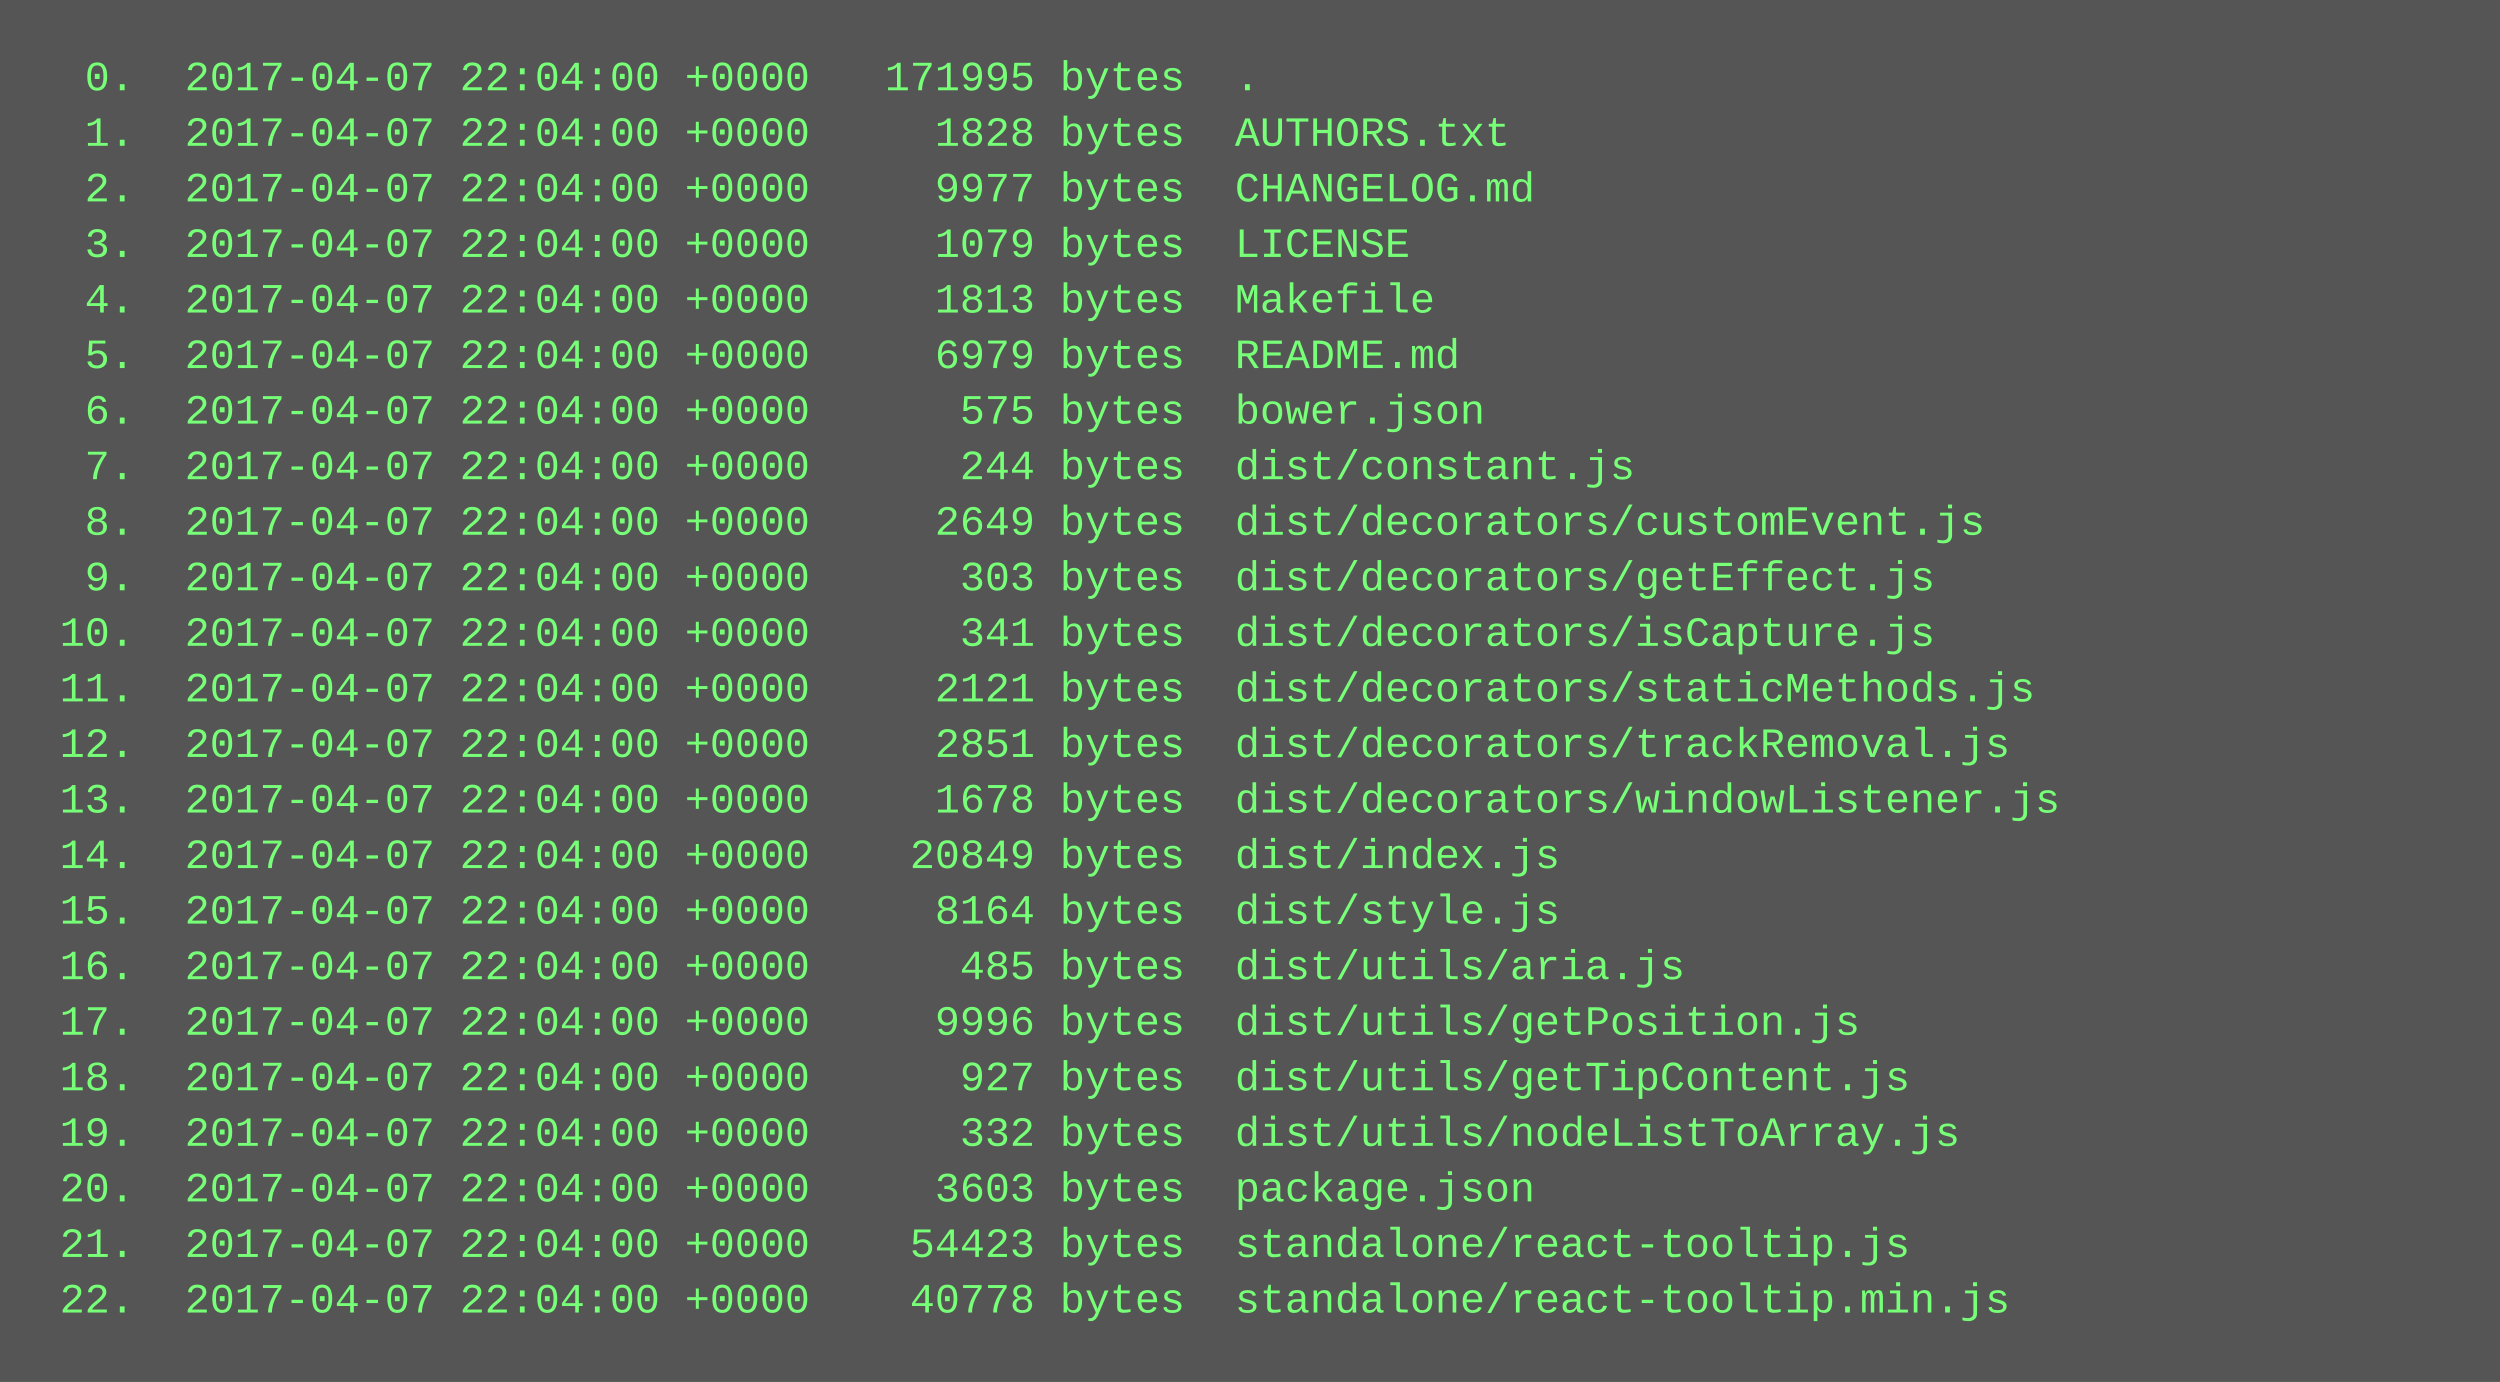
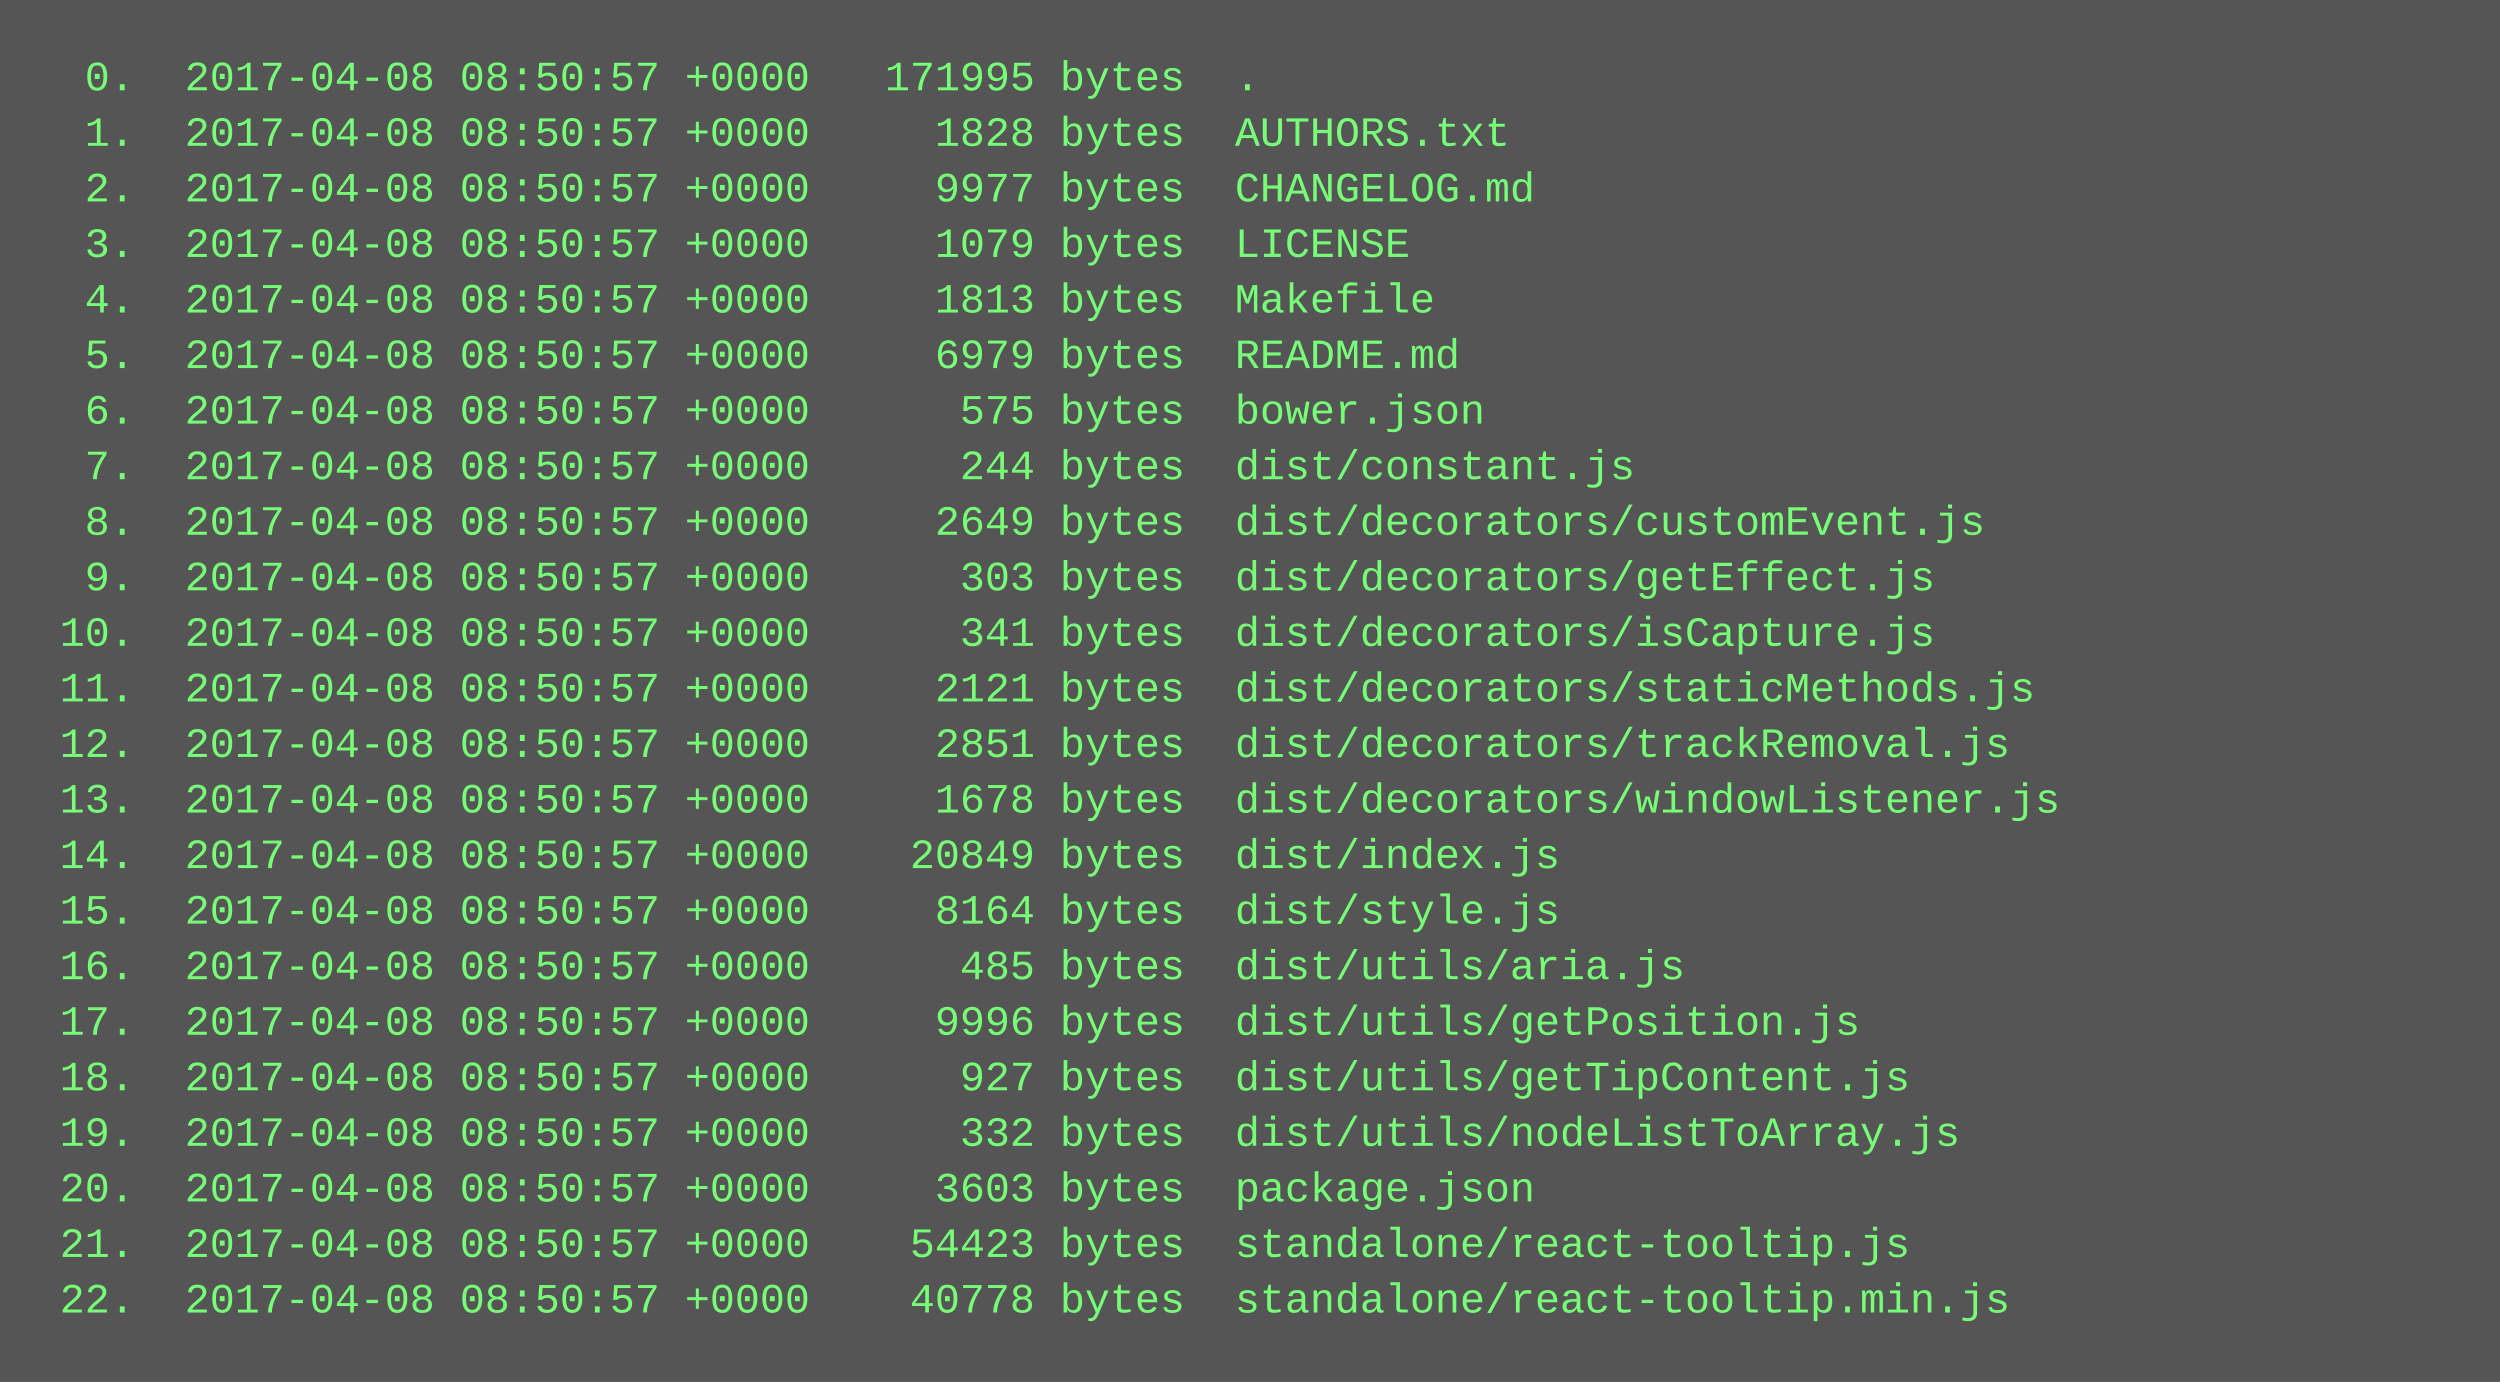
<svg xmlns="http://www.w3.org/2000/svg" height="398" width="720">
  <rect height="398" fill="#555" width="720" />
  <text fill="#7f7" font-family="Courier New" font-size="12" xml:space="preserve">
-     <tspan x="10" y="26">  0.  2017-04-07 22:04:00 +0000   171995 bytes  .</tspan>
-     <tspan x="10" y="42">  1.  2017-04-07 22:04:00 +0000     1828 bytes  AUTHORS.txt</tspan>
-     <tspan x="10" y="58">  2.  2017-04-07 22:04:00 +0000     9977 bytes  CHANGELOG.md</tspan>
-     <tspan x="10" y="74">  3.  2017-04-07 22:04:00 +0000     1079 bytes  LICENSE</tspan>
-     <tspan x="10" y="90">  4.  2017-04-07 22:04:00 +0000     1813 bytes  Makefile</tspan>
-     <tspan x="10" y="106">  5.  2017-04-07 22:04:00 +0000     6979 bytes  README.md</tspan>
-     <tspan x="10" y="122">  6.  2017-04-07 22:04:00 +0000      575 bytes  bower.json</tspan>
-     <tspan x="10" y="138">  7.  2017-04-07 22:04:00 +0000      244 bytes  dist/constant.js</tspan>
-     <tspan x="10" y="154">  8.  2017-04-07 22:04:00 +0000     2649 bytes  dist/decorators/customEvent.js</tspan>
-     <tspan x="10" y="170">  9.  2017-04-07 22:04:00 +0000      303 bytes  dist/decorators/getEffect.js</tspan>
-     <tspan x="10" y="186"> 10.  2017-04-07 22:04:00 +0000      341 bytes  dist/decorators/isCapture.js</tspan>
-     <tspan x="10" y="202"> 11.  2017-04-07 22:04:00 +0000     2121 bytes  dist/decorators/staticMethods.js</tspan>
-     <tspan x="10" y="218"> 12.  2017-04-07 22:04:00 +0000     2851 bytes  dist/decorators/trackRemoval.js</tspan>
-     <tspan x="10" y="234"> 13.  2017-04-07 22:04:00 +0000     1678 bytes  dist/decorators/windowListener.js</tspan>
-     <tspan x="10" y="250"> 14.  2017-04-07 22:04:00 +0000    20849 bytes  dist/index.js</tspan>
-     <tspan x="10" y="266"> 15.  2017-04-07 22:04:00 +0000     8164 bytes  dist/style.js</tspan>
-     <tspan x="10" y="282"> 16.  2017-04-07 22:04:00 +0000      485 bytes  dist/utils/aria.js</tspan>
-     <tspan x="10" y="298"> 17.  2017-04-07 22:04:00 +0000     9996 bytes  dist/utils/getPosition.js</tspan>
-     <tspan x="10" y="314"> 18.  2017-04-07 22:04:00 +0000      927 bytes  dist/utils/getTipContent.js</tspan>
-     <tspan x="10" y="330"> 19.  2017-04-07 22:04:00 +0000      332 bytes  dist/utils/nodeListToArray.js</tspan>
-     <tspan x="10" y="346"> 20.  2017-04-07 22:04:00 +0000     3603 bytes  package.json</tspan>
-     <tspan x="10" y="362"> 21.  2017-04-07 22:04:00 +0000    54423 bytes  standalone/react-tooltip.js</tspan>
-     <tspan x="10" y="378"> 22.  2017-04-07 22:04:00 +0000    40778 bytes  standalone/react-tooltip.min.js</tspan>
+     <tspan x="10" y="26">  0.  2017-04-08 08:50:57 +0000   171995 bytes  .</tspan>
+     <tspan x="10" y="42">  1.  2017-04-08 08:50:57 +0000     1828 bytes  AUTHORS.txt</tspan>
+     <tspan x="10" y="58">  2.  2017-04-08 08:50:57 +0000     9977 bytes  CHANGELOG.md</tspan>
+     <tspan x="10" y="74">  3.  2017-04-08 08:50:57 +0000     1079 bytes  LICENSE</tspan>
+     <tspan x="10" y="90">  4.  2017-04-08 08:50:57 +0000     1813 bytes  Makefile</tspan>
+     <tspan x="10" y="106">  5.  2017-04-08 08:50:57 +0000     6979 bytes  README.md</tspan>
+     <tspan x="10" y="122">  6.  2017-04-08 08:50:57 +0000      575 bytes  bower.json</tspan>
+     <tspan x="10" y="138">  7.  2017-04-08 08:50:57 +0000      244 bytes  dist/constant.js</tspan>
+     <tspan x="10" y="154">  8.  2017-04-08 08:50:57 +0000     2649 bytes  dist/decorators/customEvent.js</tspan>
+     <tspan x="10" y="170">  9.  2017-04-08 08:50:57 +0000      303 bytes  dist/decorators/getEffect.js</tspan>
+     <tspan x="10" y="186"> 10.  2017-04-08 08:50:57 +0000      341 bytes  dist/decorators/isCapture.js</tspan>
+     <tspan x="10" y="202"> 11.  2017-04-08 08:50:57 +0000     2121 bytes  dist/decorators/staticMethods.js</tspan>
+     <tspan x="10" y="218"> 12.  2017-04-08 08:50:57 +0000     2851 bytes  dist/decorators/trackRemoval.js</tspan>
+     <tspan x="10" y="234"> 13.  2017-04-08 08:50:57 +0000     1678 bytes  dist/decorators/windowListener.js</tspan>
+     <tspan x="10" y="250"> 14.  2017-04-08 08:50:57 +0000    20849 bytes  dist/index.js</tspan>
+     <tspan x="10" y="266"> 15.  2017-04-08 08:50:57 +0000     8164 bytes  dist/style.js</tspan>
+     <tspan x="10" y="282"> 16.  2017-04-08 08:50:57 +0000      485 bytes  dist/utils/aria.js</tspan>
+     <tspan x="10" y="298"> 17.  2017-04-08 08:50:57 +0000     9996 bytes  dist/utils/getPosition.js</tspan>
+     <tspan x="10" y="314"> 18.  2017-04-08 08:50:57 +0000      927 bytes  dist/utils/getTipContent.js</tspan>
+     <tspan x="10" y="330"> 19.  2017-04-08 08:50:57 +0000      332 bytes  dist/utils/nodeListToArray.js</tspan>
+     <tspan x="10" y="346"> 20.  2017-04-08 08:50:57 +0000     3603 bytes  package.json</tspan>
+     <tspan x="10" y="362"> 21.  2017-04-08 08:50:57 +0000    54423 bytes  standalone/react-tooltip.js</tspan>
+     <tspan x="10" y="378"> 22.  2017-04-08 08:50:57 +0000    40778 bytes  standalone/react-tooltip.min.js</tspan>
  </text>
</svg>
